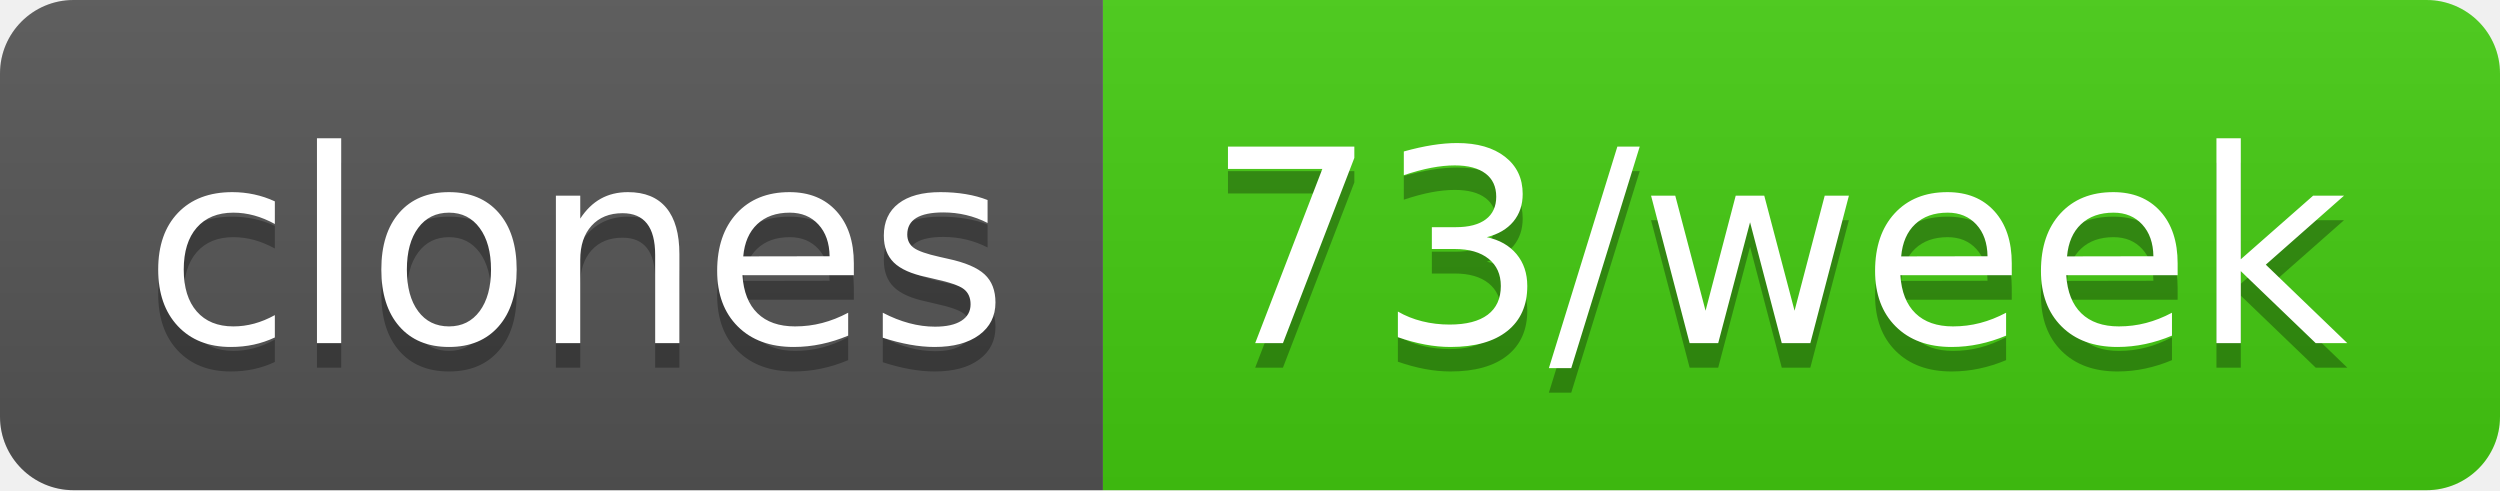
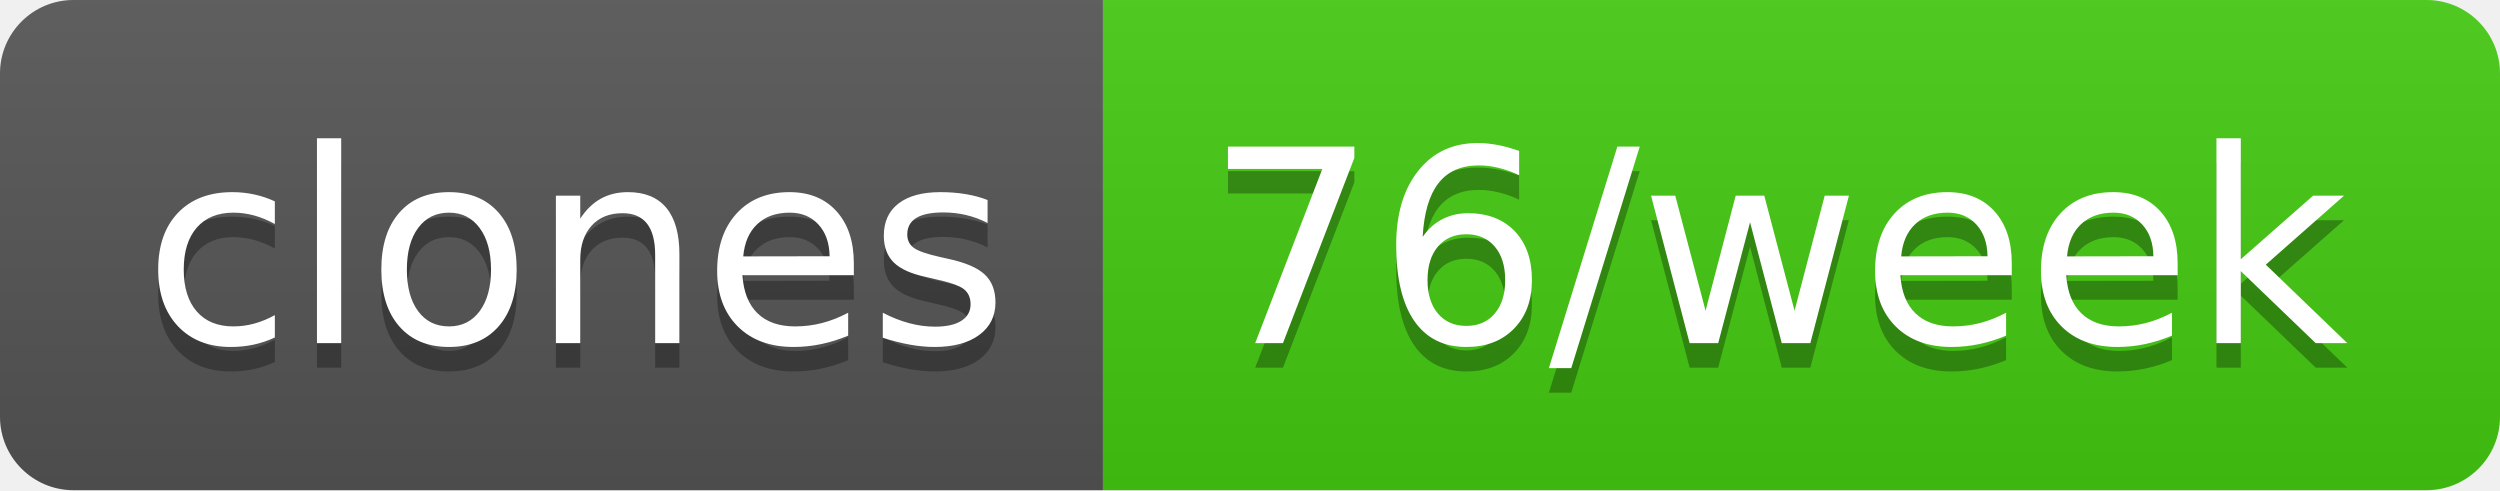
- <svg xmlns="http://www.w3.org/2000/svg" width="102" height="20" role="img" aria-label="clones: 73/week">
+ <svg xmlns="http://www.w3.org/2000/svg" width="102" height="20" role="img" aria-label="clones: 76/week">
  <linearGradient id="s" x2="0" y2="100%">
    <stop offset="0" stop-color="#bbb" stop-opacity=".1" />
    <stop offset="1" stop-opacity=".1" />
  </linearGradient>
  <clipPath id="r">
    <rect width="102" height="20" rx="3" fill="#fff" />
  </clipPath>
  <g clip-path="url(#r)">
    <rect width="45" height="20" fill="#555" />
    <rect x="45" width="57" height="20" fill="#4c1" />
    <rect width="102" height="20" fill="url(#s)" />
  </g>
  <g fill="#fff" text-anchor="middle" font-family="Verdana,Geneva,DejaVu Sans,sans-serif" text-rendering="geometricPrecision" font-size="110">
    <text aria-hidden="true" x="235" y="150" fill="#010101" fill-opacity=".3" transform="scale(.1)" textLength="350">clones</text>
    <text x="235" y="140" transform="scale(.1)" fill="#fff" textLength="350">clones</text>
-     <text aria-hidden="true" x="725" y="150" fill="#010101" fill-opacity=".3" transform="scale(.1)" textLength="470">73/week</text>
-     <text x="725" y="140" transform="scale(.1)" fill="#fff" textLength="470">73/week</text>
+     <text aria-hidden="true" x="725" y="150" fill="#010101" fill-opacity=".3" transform="scale(.1)" textLength="470">76/week</text>
+     <text x="725" y="140" transform="scale(.1)" fill="#fff" textLength="470">76/week</text>
  </g>
</svg>
